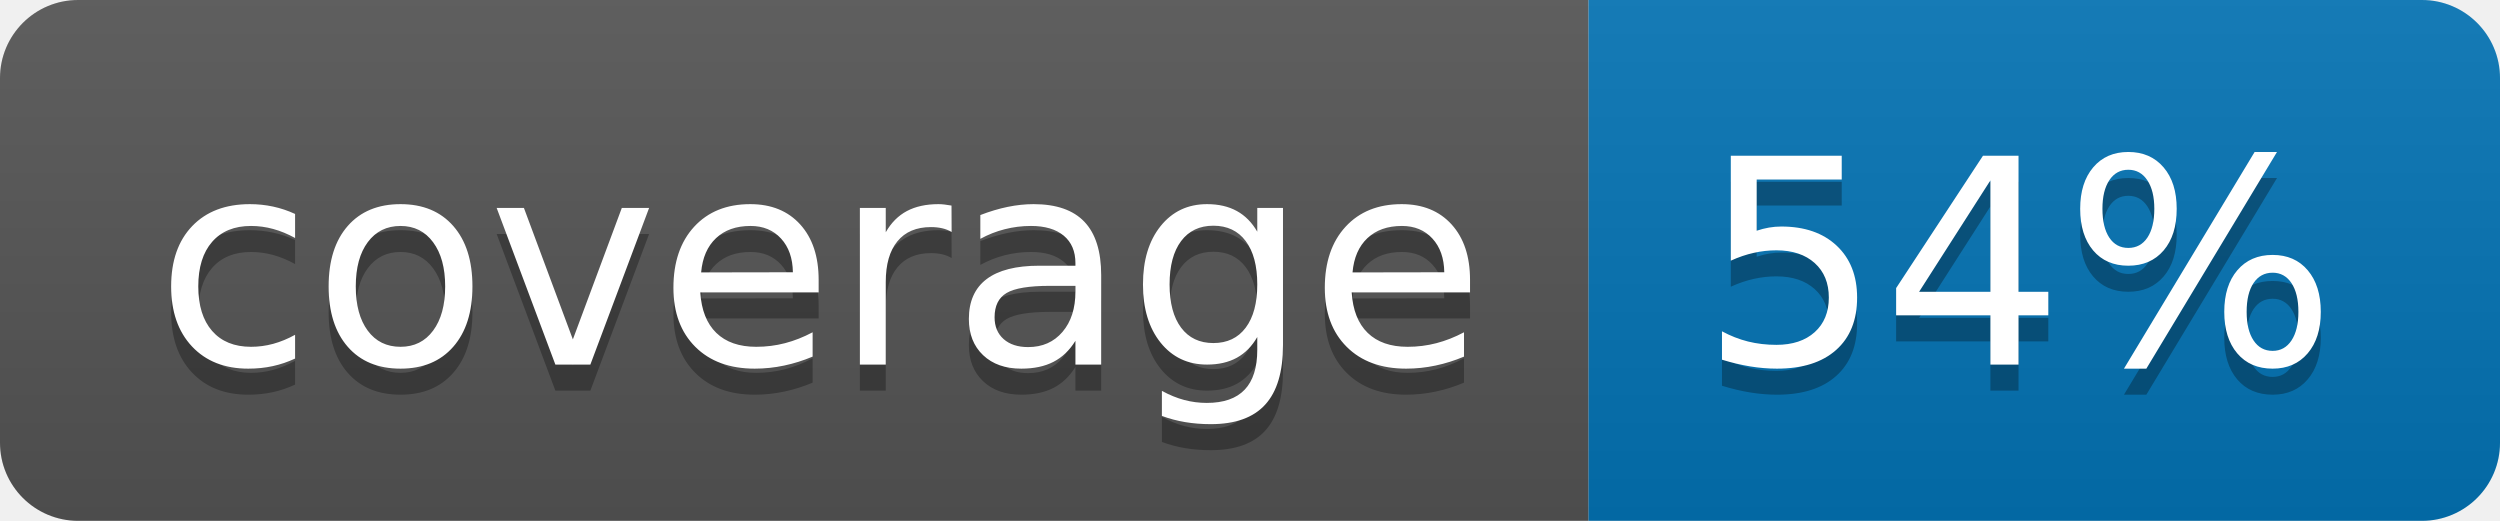
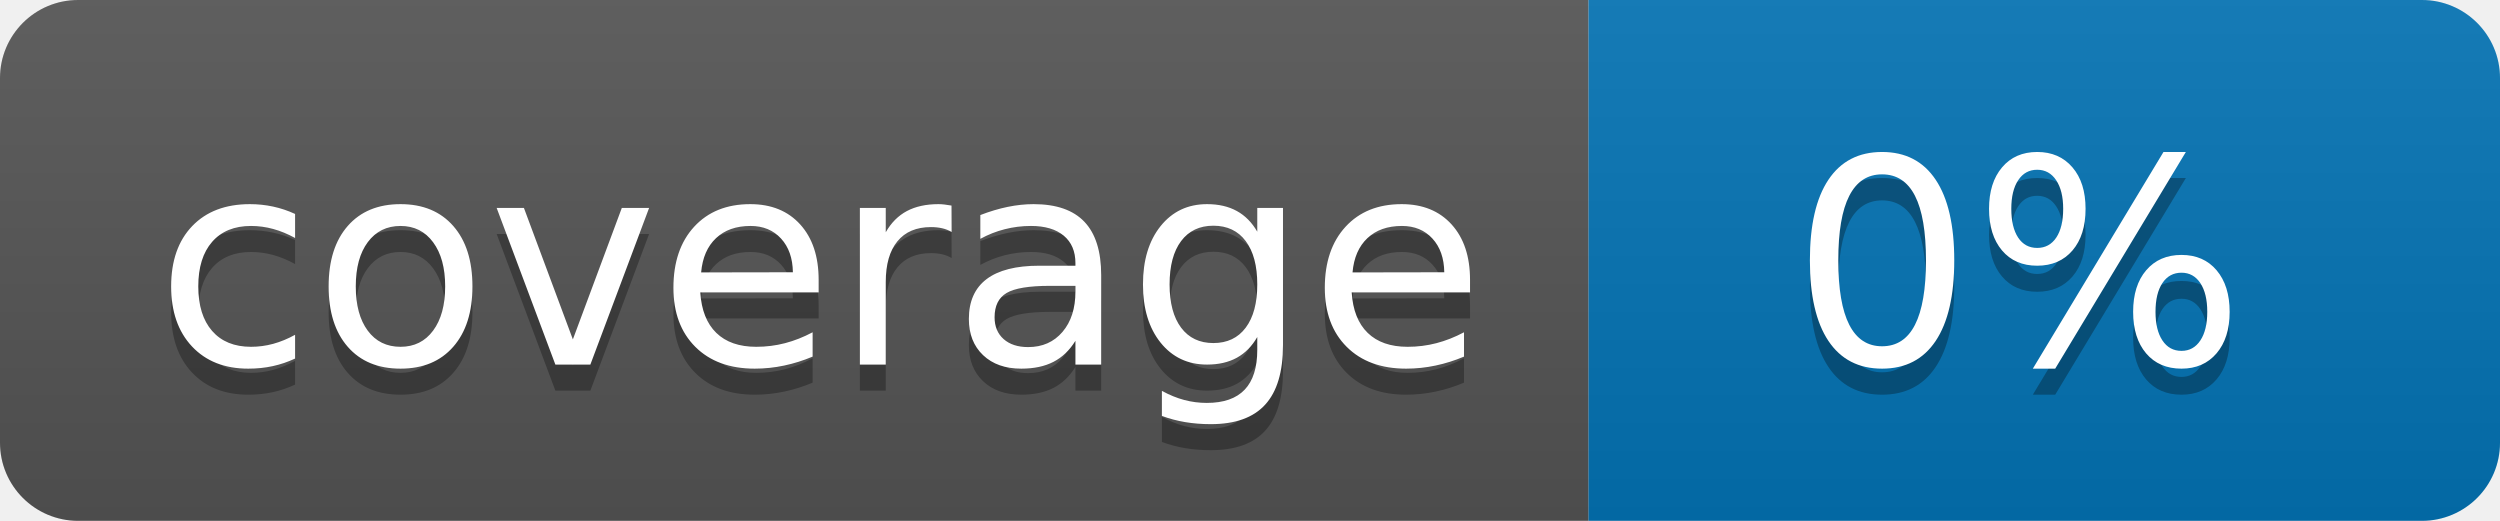
<svg xmlns="http://www.w3.org/2000/svg" width="96" height="20">
  <linearGradient id="b" x2="0" y2="100%">
    <stop offset="0" stop-color="#bbb" stop-opacity=".1" />
    <stop offset="1" stop-opacity=".1" />
  </linearGradient>
  <clipPath id="a">
    <rect width="96" height="20" rx="3" fill="#fff" />
  </clipPath>
  <g clip-path="url(#a)">
    <path fill="#555" d="M0 0h61v20H0z" />
    <path fill="#0374B5" d="M61 0h35v20H61z" />
    <path fill="url(#b)" d="M0 0h96v20H0z" />
  </g>
  <g fill="#fff" text-anchor="middle" font-family="DejaVu Sans,Verdana,Geneva,sans-serif" font-size="110">
    <text x="315" y="150" fill="#010101" fill-opacity=".3" transform="scale(.1)" textLength="510">coverage</text>
    <text x="315" y="140" transform="scale(.1)" textLength="510">coverage</text>
-     <text x="775" y="150" fill="#010101" fill-opacity=".3" transform="scale(.1)" textLength="250">54%</text>
-     <text x="775" y="140" transform="scale(.1)" textLength="250">54%</text>
+     <text x="775" y="150" fill="#010101" fill-opacity=".3" transform="scale(.1)" textLength="250">0%</text>
+     <text x="775" y="140" transform="scale(.1)" textLength="250">0%</text>
  </g>
</svg>
